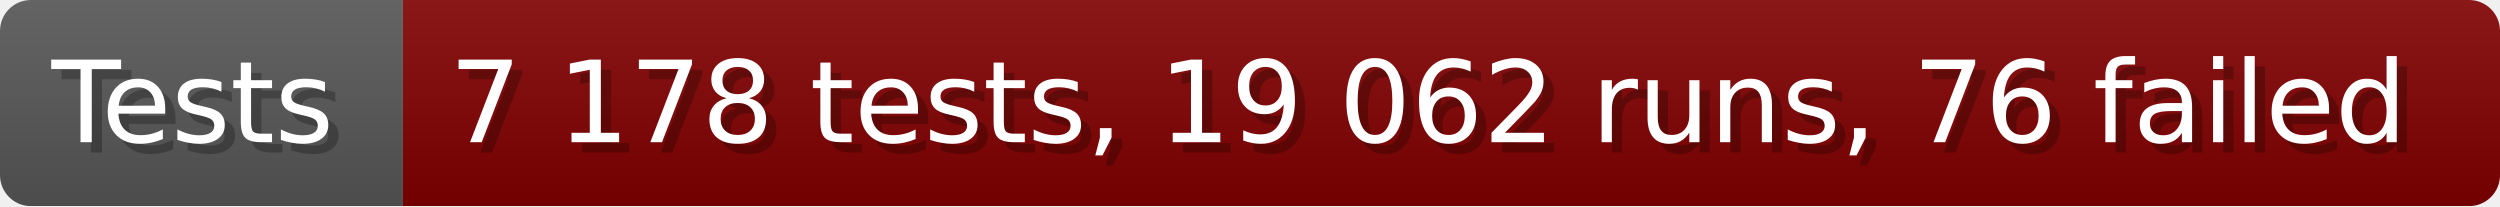
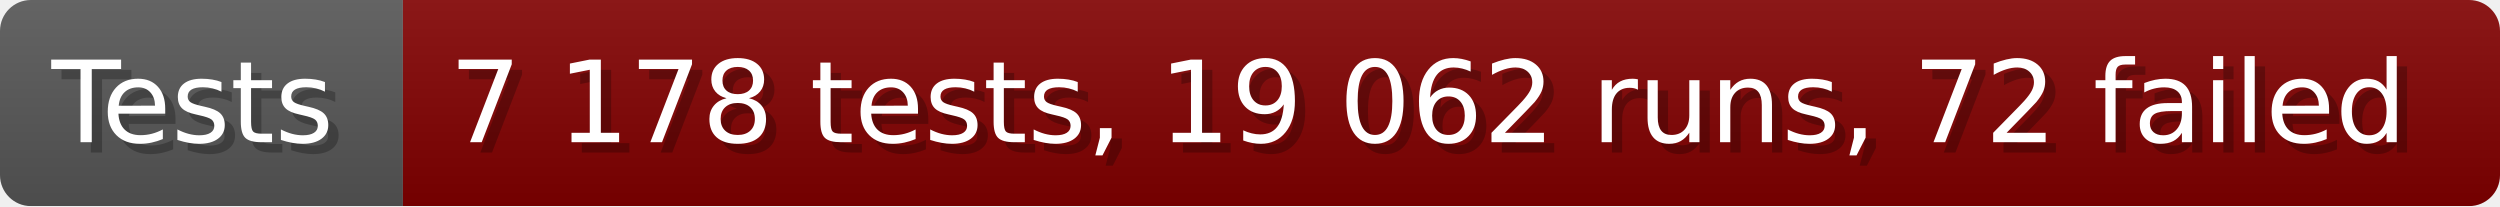
- <svg xmlns="http://www.w3.org/2000/svg" width="242.6" height="20" viewBox="0 0 2426 200" role="img" aria-label="Tests: 7 178 tests, 19 062 runs, 76 failed">
+ <svg xmlns="http://www.w3.org/2000/svg" width="242.6" height="20" viewBox="0 0 2426 200" role="img" aria-label="Tests: 7 178 tests, 19 062 runs, 72 failed">
  <linearGradient id="a" x2="0" y2="100%">
    <stop offset="0" stop-opacity=".1" stop-color="#EEE" />
    <stop offset="1" stop-opacity=".1" />
  </linearGradient>
  <mask id="m">
    <rect width="2426" height="200" rx="30" fill="#FFF" />
  </mask>
  <g mask="url(#m)">
    <rect width="391" height="200" fill="#555" />
    <rect width="2035" height="200" fill="#800000" x="391" />
    <rect width="2426" height="200" fill="url(#a)" />
  </g>
  <g aria-hidden="true" fill="#fff" text-anchor="start" font-family="Verdana,DejaVu Sans,sans-serif" font-size="110">
    <text x="60" y="148" textLength="291" fill="#000" opacity="0.25">Tests</text>
    <text x="50" y="138" textLength="291">Tests</text>
-     <text x="446" y="148" textLength="1935" fill="#000" opacity="0.25">7 178 tests, 19 062 runs, 76 failed</text>
-     <text x="436" y="138" textLength="1935">7 178 tests, 19 062 runs, 76 failed</text>
+     <text x="446" y="148" textLength="1935" fill="#000" opacity="0.25">7 178 tests, 19 062 runs, 72 failed</text>
+     <text x="436" y="138" textLength="1935">7 178 tests, 19 062 runs, 72 failed</text>
  </g>
</svg>
